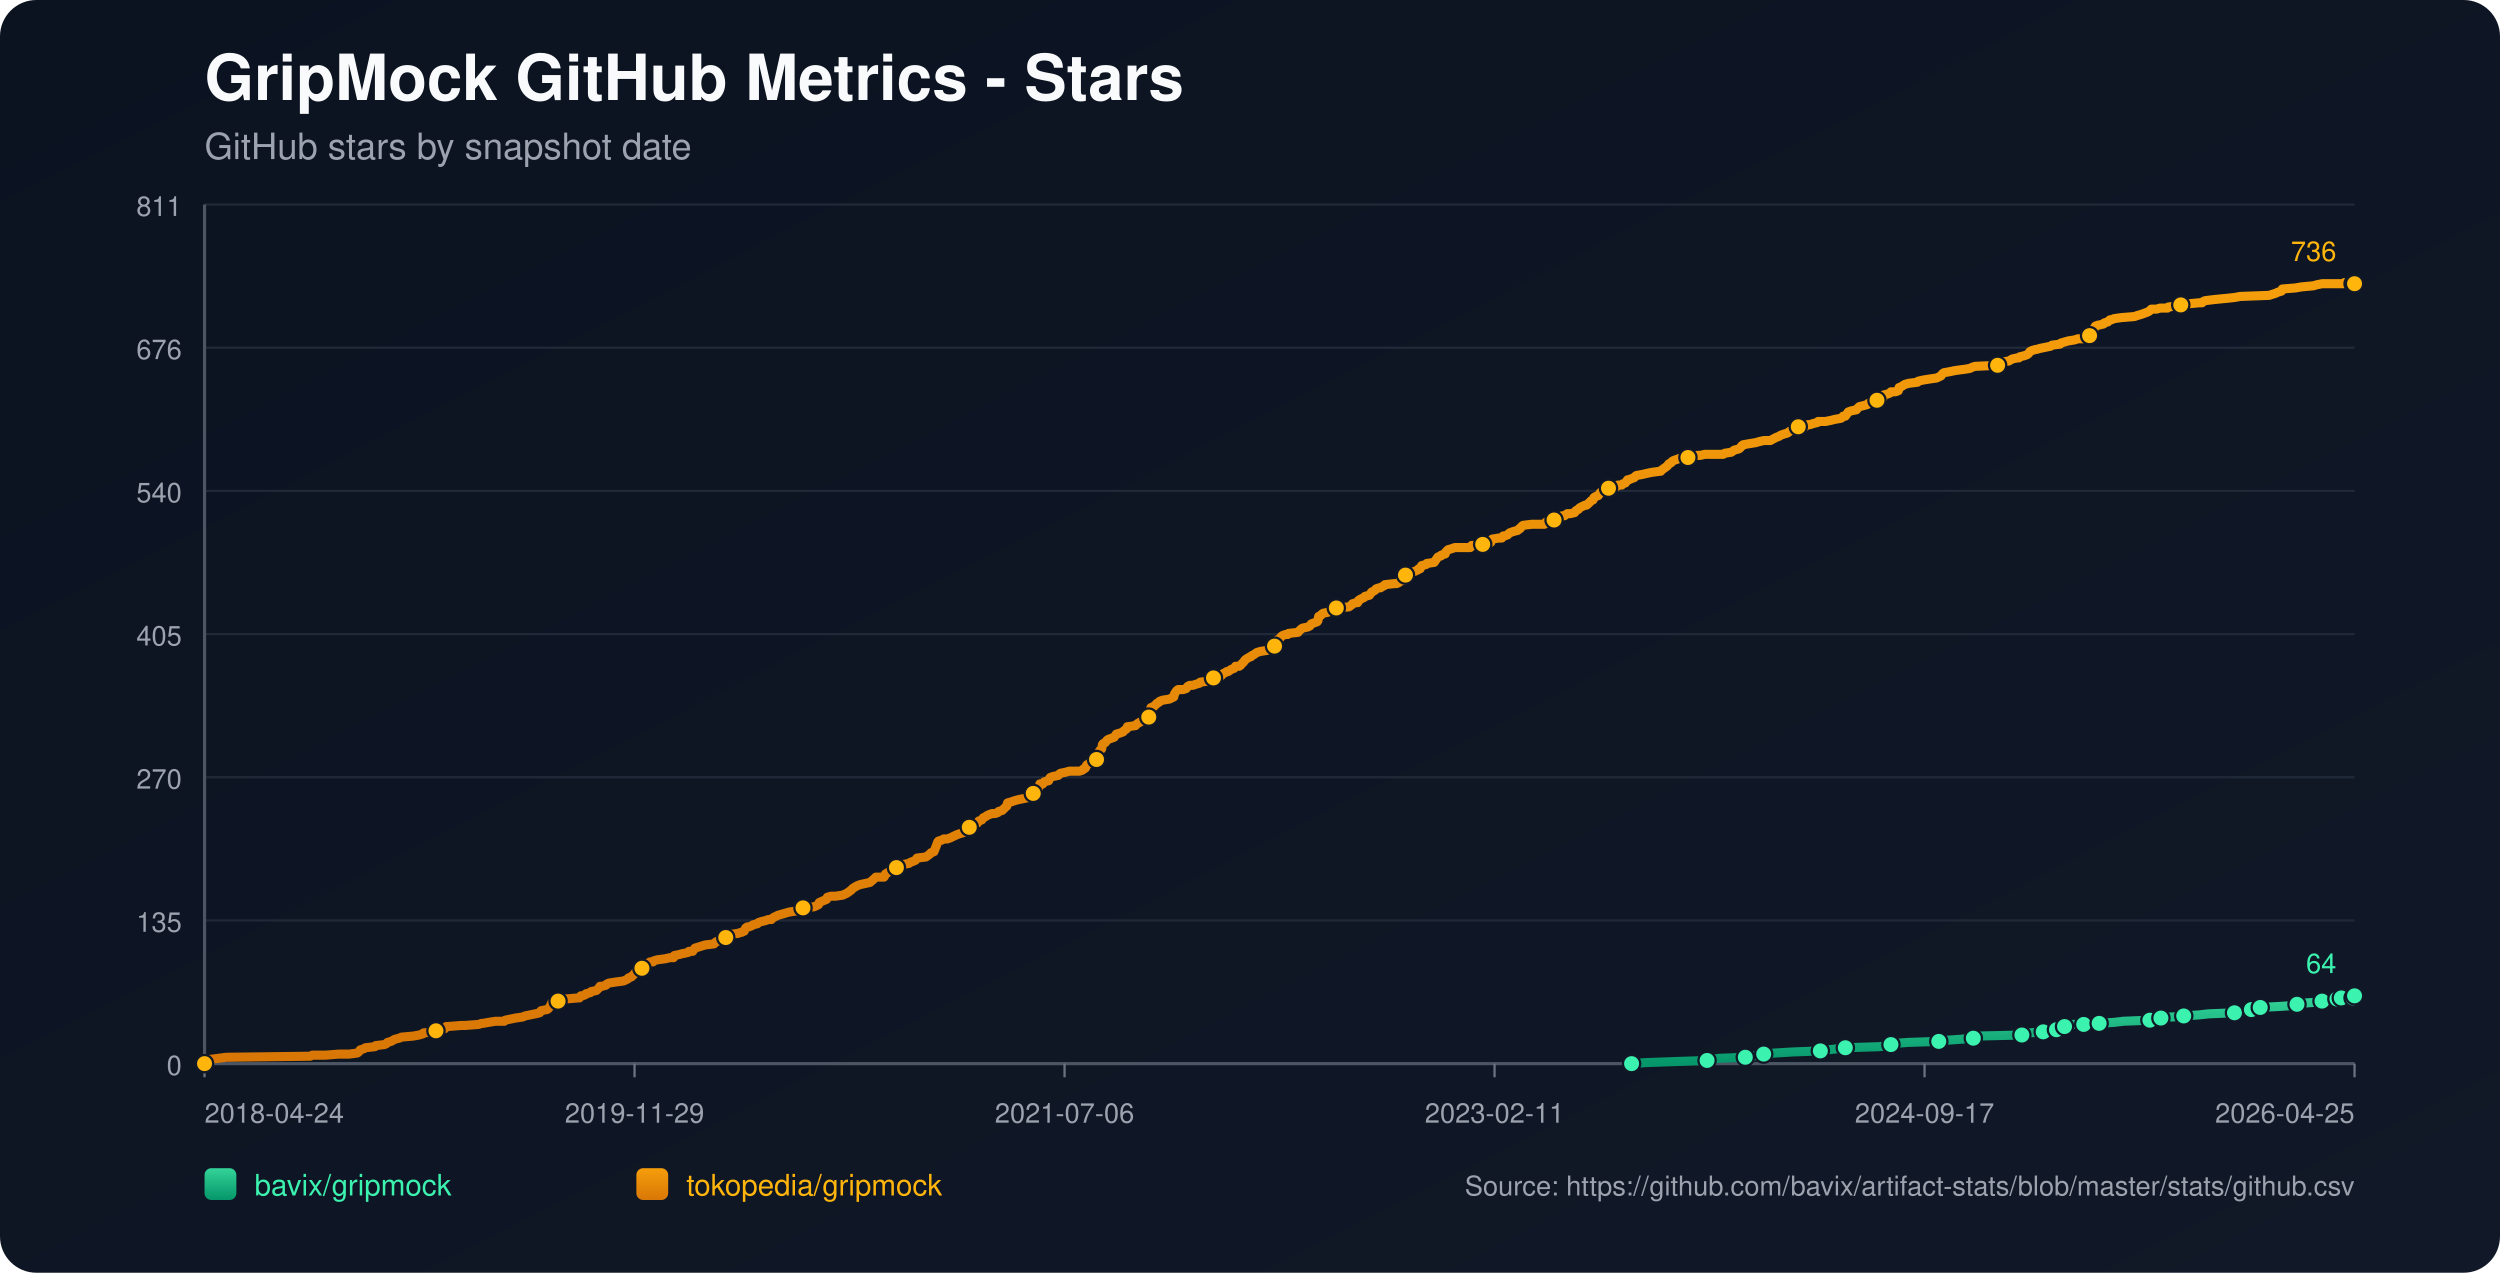
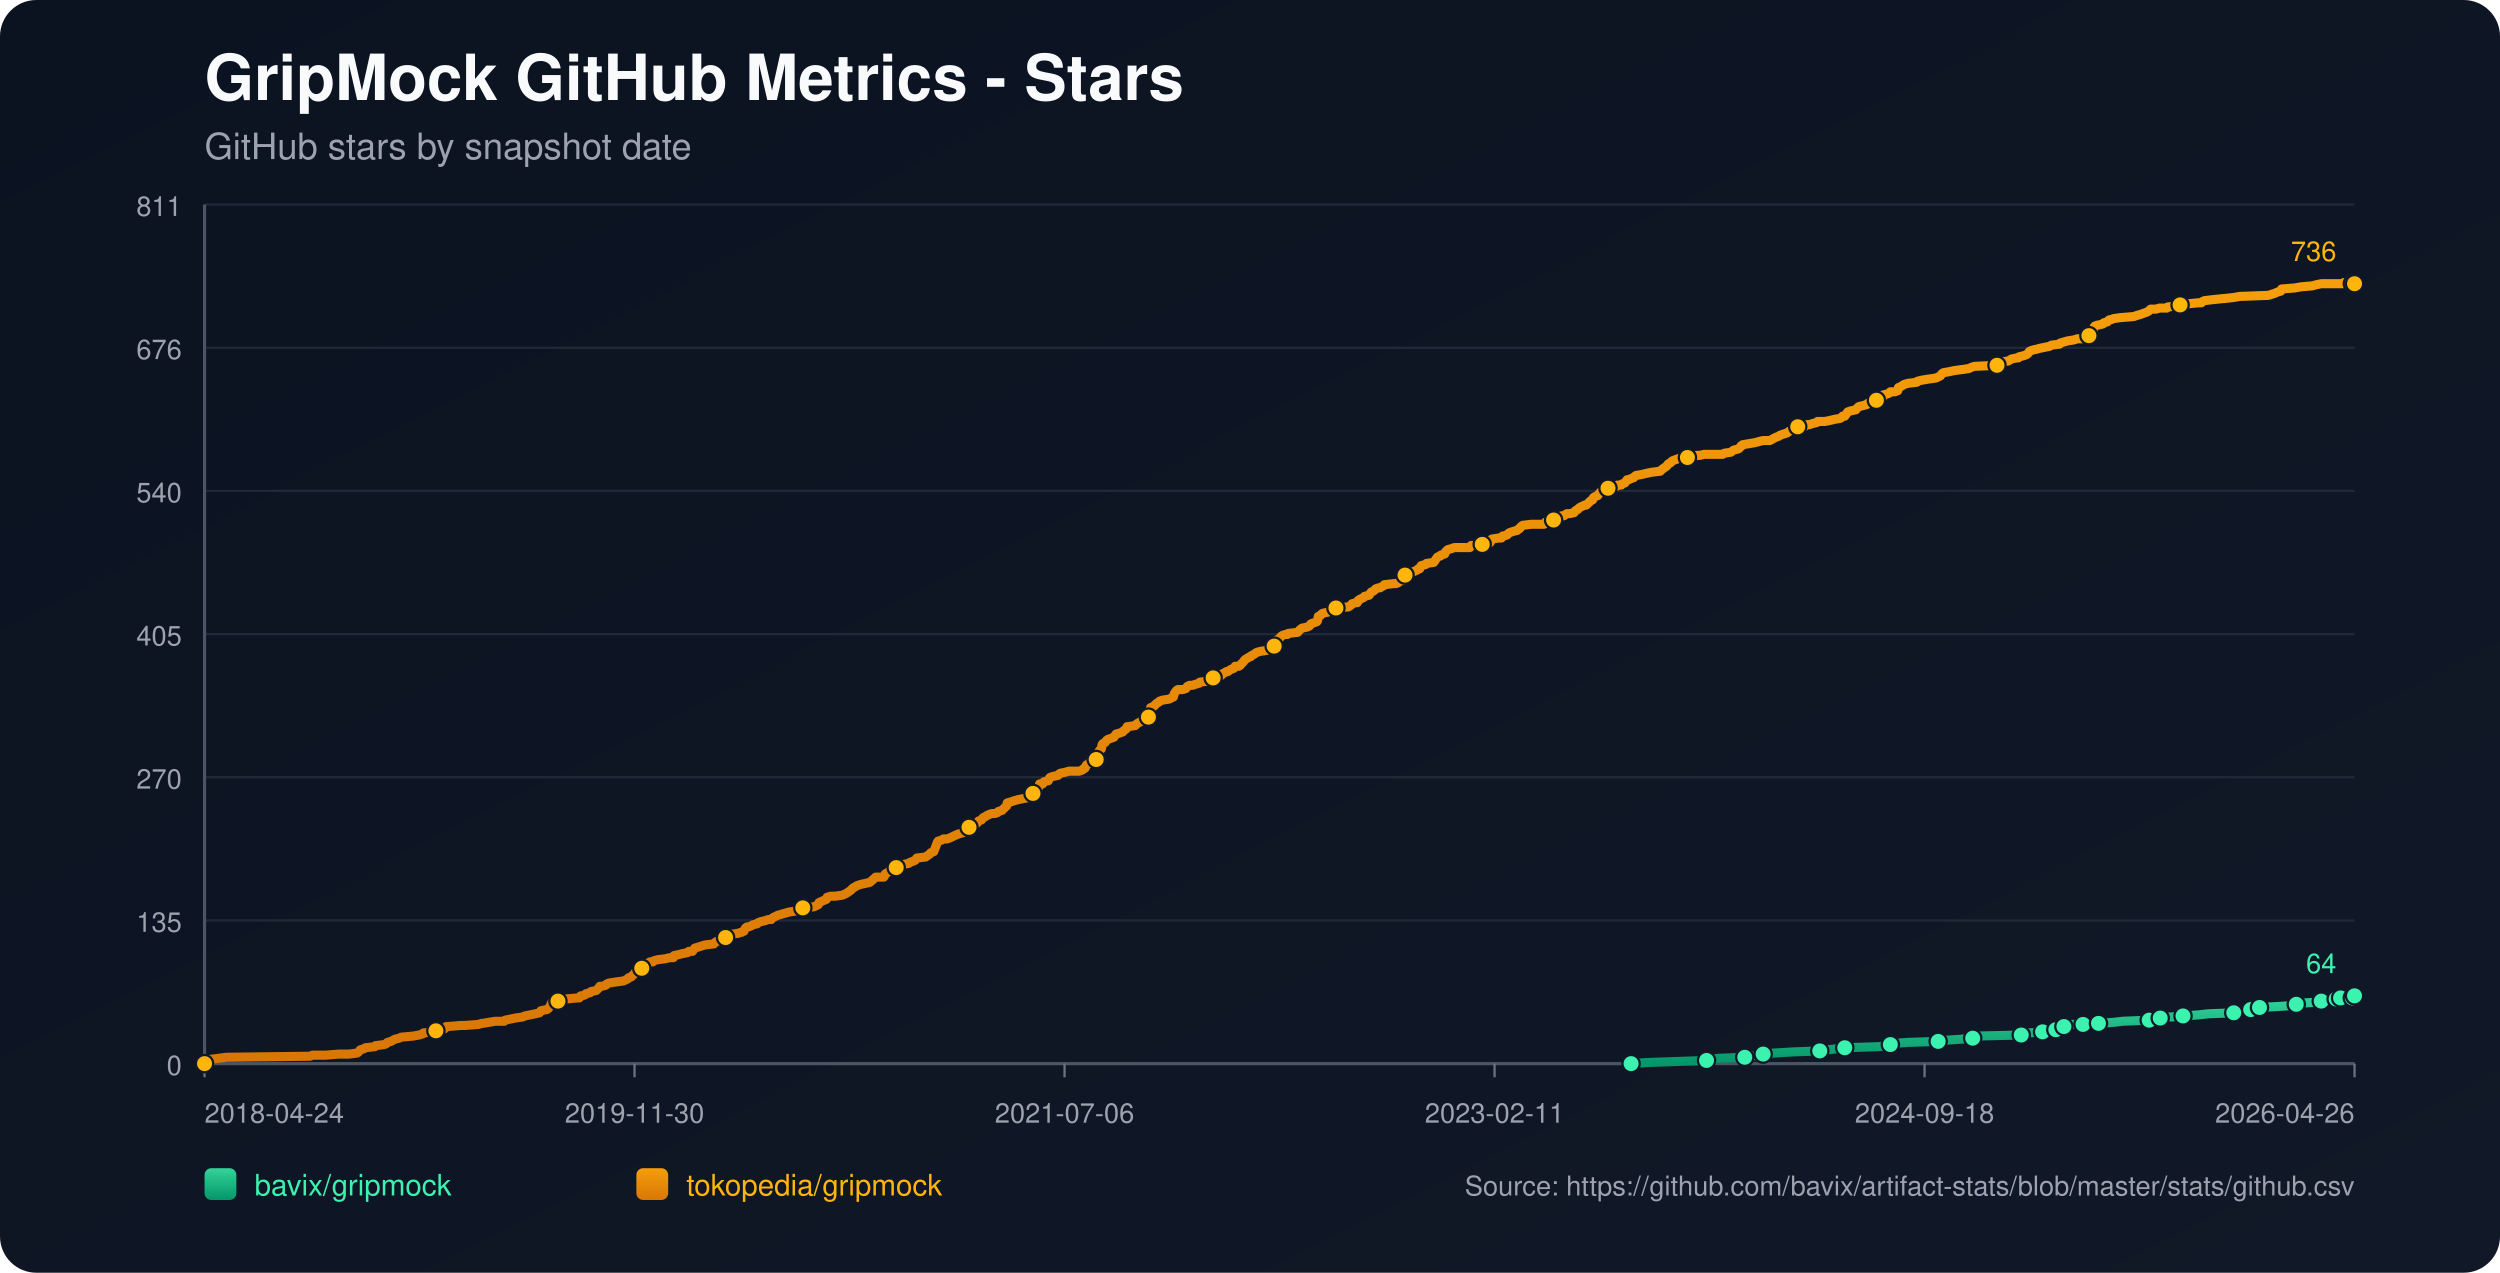
<svg xmlns="http://www.w3.org/2000/svg" width="1100" height="560" viewBox="0 0 1100 560">
  <defs>
    <linearGradient id="bg" x1="0" y1="0" x2="1" y2="1">
      <stop offset="0%" stop-color="#0b1220" />
      <stop offset="100%" stop-color="#111827" />
    </linearGradient>
    <linearGradient id="repo-0" x1="0" y1="0" x2="0" y2="1">
      <stop offset="0%" stop-color="#34d399" />
      <stop offset="100%" stop-color="#059669" />
    </linearGradient>
    <linearGradient id="repo-1" x1="0" y1="0" x2="0" y2="1">
      <stop offset="0%" stop-color="#f59e0b" />
      <stop offset="100%" stop-color="#d97706" />
    </linearGradient>
  </defs>
  <rect x="0" y="0" width="1100" height="560" fill="url(#bg)" rx="16" />
  <text x="90" y="44" fill="#f9fafb" font-size="28" font-family="-apple-system,BlinkMacSystemFont,Segoe UI,Helvetica,Arial,sans-serif" font-weight="700">GripMock GitHub Metrics - Stars</text>
  <text x="90" y="70" fill="#9ca3af" font-size="16" font-family="-apple-system,BlinkMacSystemFont,Segoe UI,Helvetica,Arial,sans-serif">GitHub stars by snapshot date</text>
  <line x1="90" y1="90.00" x2="1036" y2="90.00" stroke="#1f2937" stroke-width="1" />
  <text x="80" y="95.00" text-anchor="end" fill="#9ca3af" font-size="12" font-family="-apple-system,BlinkMacSystemFont,Segoe UI,Helvetica,Arial,sans-serif">811</text>
  <line x1="90" y1="153.00" x2="1036" y2="153.00" stroke="#1f2937" stroke-width="1" />
  <text x="80" y="158.00" text-anchor="end" fill="#9ca3af" font-size="12" font-family="-apple-system,BlinkMacSystemFont,Segoe UI,Helvetica,Arial,sans-serif">676</text>
  <line x1="90" y1="216.00" x2="1036" y2="216.00" stroke="#1f2937" stroke-width="1" />
  <text x="80" y="221.00" text-anchor="end" fill="#9ca3af" font-size="12" font-family="-apple-system,BlinkMacSystemFont,Segoe UI,Helvetica,Arial,sans-serif">540</text>
  <line x1="90" y1="279.00" x2="1036" y2="279.00" stroke="#1f2937" stroke-width="1" />
  <text x="80" y="284.00" text-anchor="end" fill="#9ca3af" font-size="12" font-family="-apple-system,BlinkMacSystemFont,Segoe UI,Helvetica,Arial,sans-serif">405</text>
  <line x1="90" y1="342.00" x2="1036" y2="342.00" stroke="#1f2937" stroke-width="1" />
  <text x="80" y="347.00" text-anchor="end" fill="#9ca3af" font-size="12" font-family="-apple-system,BlinkMacSystemFont,Segoe UI,Helvetica,Arial,sans-serif">270</text>
  <line x1="90" y1="405.00" x2="1036" y2="405.00" stroke="#1f2937" stroke-width="1" />
  <text x="80" y="410.00" text-anchor="end" fill="#9ca3af" font-size="12" font-family="-apple-system,BlinkMacSystemFont,Segoe UI,Helvetica,Arial,sans-serif">135</text>
  <line x1="90" y1="468.00" x2="1036" y2="468.00" stroke="#1f2937" stroke-width="1" />
  <text x="80" y="473.00" text-anchor="end" fill="#9ca3af" font-size="12" font-family="-apple-system,BlinkMacSystemFont,Segoe UI,Helvetica,Arial,sans-serif">0</text>
  <line x1="90" y1="468" x2="1036" y2="468" stroke="#4b5563" stroke-width="1.4" />
  <line x1="90" y1="90" x2="90" y2="468" stroke="#4b5563" stroke-width="1.4" />
  <line x1="90.00" y1="468" x2="90.00" y2="474" stroke="#6b7280" stroke-width="1" />
  <text x="90.00" y="494" text-anchor="start" fill="#9ca3af" font-size="12" font-family="-apple-system,BlinkMacSystemFont,Segoe UI,Helvetica,Arial,sans-serif">2018-04-24</text>
  <line x1="279.20" y1="468" x2="279.20" y2="474" stroke="#6b7280" stroke-width="1" />
-   <text x="279.20" y="494" text-anchor="middle" fill="#9ca3af" font-size="12" font-family="-apple-system,BlinkMacSystemFont,Segoe UI,Helvetica,Arial,sans-serif">2019-11-29</text>
+   <text x="279.20" y="494" text-anchor="middle" fill="#9ca3af" font-size="12" font-family="-apple-system,BlinkMacSystemFont,Segoe UI,Helvetica,Arial,sans-serif">2019-11-30</text>
  <line x1="468.40" y1="468" x2="468.40" y2="474" stroke="#6b7280" stroke-width="1" />
  <text x="468.40" y="494" text-anchor="middle" fill="#9ca3af" font-size="12" font-family="-apple-system,BlinkMacSystemFont,Segoe UI,Helvetica,Arial,sans-serif">2021-07-06</text>
  <line x1="657.60" y1="468" x2="657.60" y2="474" stroke="#6b7280" stroke-width="1" />
  <text x="657.60" y="494" text-anchor="middle" fill="#9ca3af" font-size="12" font-family="-apple-system,BlinkMacSystemFont,Segoe UI,Helvetica,Arial,sans-serif">2023-02-11</text>
  <line x1="846.80" y1="468" x2="846.80" y2="474" stroke="#6b7280" stroke-width="1" />
-   <text x="846.80" y="494" text-anchor="middle" fill="#9ca3af" font-size="12" font-family="-apple-system,BlinkMacSystemFont,Segoe UI,Helvetica,Arial,sans-serif">2024-09-17</text>
+   <text x="846.80" y="494" text-anchor="middle" fill="#9ca3af" font-size="12" font-family="-apple-system,BlinkMacSystemFont,Segoe UI,Helvetica,Arial,sans-serif">2024-09-18</text>
  <line x1="1036.00" y1="468" x2="1036.00" y2="474" stroke="#6b7280" stroke-width="1" />
-   <text x="1036.00" y="494" text-anchor="end" fill="#9ca3af" font-size="12" font-family="-apple-system,BlinkMacSystemFont,Segoe UI,Helvetica,Arial,sans-serif">2026-04-25</text>
-   <polyline fill="none" stroke="url(#repo-0)" stroke-width="4" stroke-linecap="round" stroke-linejoin="round" points="717.90,468.00 724.57,467.53 737.51,467.07 751.11,466.60 753.05,466.13 756.28,465.67 767.94,465.20 770.20,464.74 775.70,464.27 776.03,463.80 780.88,463.34 788.65,462.87 800.95,462.40 804.19,461.94 808.39,461.47 811.95,461.01 826.84,460.54 831.37,460.07 832.02,459.61 833.32,459.14 839.47,458.67 853.06,458.21 855.97,457.74 862.77,457.28 868.27,456.81 868.92,456.34 869.57,455.88 889.63,455.41 892.22,454.94 892.87,454.48 899.02,454.01 899.67,453.55 903.55,453.55 904.84,453.08 905.17,452.61 905.49,452.15 908.40,451.68 910.02,451.21 911.64,450.75 916.82,450.75 921.35,450.75 922.97,450.28 923.62,450.28 930.41,449.82 934.30,449.35 945.95,448.88 948.22,448.42 948.86,448.42 950.80,447.95 952.75,447.48 955.66,447.48 960.84,447.02 967.63,446.55 971.84,446.09 983.17,445.62 985.44,445.15 990.29,444.69 990.61,444.22 991.59,443.75 994.17,443.29 994.50,443.29 1003.24,442.82 1010.03,442.36 1010.68,441.89 1012.95,441.42 1019.42,440.96 1021.69,440.49 1023.30,440.02 1024.92,439.56 1028.24,439.56 1029.20,439.56 1029.53,439.09 1030.17,439.09 1030.50,438.63 1030.82,439.09 1035.36,439.09 1035.68,438.63 1036.00,438.16" />
-   <circle cx="717.90" cy="468.00" r="3.8" fill="#3bf2af" stroke="#111827" stroke-width="1" />
-   <circle cx="751.11" cy="466.60" r="3.8" fill="#3bf2af" stroke="#111827" stroke-width="1" />
-   <circle cx="767.94" cy="465.20" r="3.8" fill="#3bf2af" stroke="#111827" stroke-width="1" />
-   <circle cx="776.03" cy="463.80" r="3.8" fill="#3bf2af" stroke="#111827" stroke-width="1" />
-   <circle cx="800.95" cy="462.40" r="3.8" fill="#3bf2af" stroke="#111827" stroke-width="1" />
-   <circle cx="811.95" cy="461.01" r="3.8" fill="#3bf2af" stroke="#111827" stroke-width="1" />
-   <circle cx="832.02" cy="459.61" r="3.8" fill="#3bf2af" stroke="#111827" stroke-width="1" />
-   <circle cx="853.06" cy="458.21" r="3.8" fill="#3bf2af" stroke="#111827" stroke-width="1" />
-   <circle cx="868.27" cy="456.81" r="3.8" fill="#3bf2af" stroke="#111827" stroke-width="1" />
-   <circle cx="889.63" cy="455.41" r="3.8" fill="#3bf2af" stroke="#111827" stroke-width="1" />
-   <circle cx="899.02" cy="454.01" r="3.8" fill="#3bf2af" stroke="#111827" stroke-width="1" />
-   <circle cx="904.84" cy="453.08" r="3.8" fill="#3bf2af" stroke="#111827" stroke-width="1" />
-   <circle cx="908.40" cy="451.68" r="3.8" fill="#3bf2af" stroke="#111827" stroke-width="1" />
-   <circle cx="916.82" cy="450.75" r="3.8" fill="#3bf2af" stroke="#111827" stroke-width="1" />
-   <circle cx="923.62" cy="450.28" r="3.8" fill="#3bf2af" stroke="#111827" stroke-width="1" />
-   <circle cx="945.95" cy="448.88" r="3.8" fill="#3bf2af" stroke="#111827" stroke-width="1" />
-   <circle cx="950.80" cy="447.95" r="3.8" fill="#3bf2af" stroke="#111827" stroke-width="1" />
-   <circle cx="960.84" cy="447.02" r="3.8" fill="#3bf2af" stroke="#111827" stroke-width="1" />
-   <circle cx="983.17" cy="445.62" r="3.8" fill="#3bf2af" stroke="#111827" stroke-width="1" />
-   <circle cx="990.61" cy="444.22" r="3.8" fill="#3bf2af" stroke="#111827" stroke-width="1" />
-   <circle cx="994.50" cy="443.29" r="3.8" fill="#3bf2af" stroke="#111827" stroke-width="1" />
-   <circle cx="1010.68" cy="441.89" r="3.8" fill="#3bf2af" stroke="#111827" stroke-width="1" />
-   <circle cx="1021.69" cy="440.49" r="3.8" fill="#3bf2af" stroke="#111827" stroke-width="1" />
-   <circle cx="1028.24" cy="439.56" r="3.8" fill="#3bf2af" stroke="#111827" stroke-width="1" />
-   <circle cx="1030.17" cy="439.09" r="3.8" fill="#3bf2af" stroke="#111827" stroke-width="1" />
-   <circle cx="1035.36" cy="439.09" r="3.8" fill="#3bf2af" stroke="#111827" stroke-width="1" />
+   <text x="1036.00" y="494" text-anchor="end" fill="#9ca3af" font-size="12" font-family="-apple-system,BlinkMacSystemFont,Segoe UI,Helvetica,Arial,sans-serif">2026-04-26</text>
+   <polyline fill="none" stroke="url(#repo-0)" stroke-width="4" stroke-linecap="round" stroke-linejoin="round" points="717.68,468.00 724.34,467.53 737.29,467.07 750.88,466.60 752.82,466.13 756.05,465.67 767.70,465.20 769.96,464.74 775.46,464.27 775.79,463.80 780.64,463.34 788.41,462.87 800.70,462.40 803.94,461.94 808.14,461.47 811.70,461.01 826.59,460.54 831.12,460.07 831.76,459.61 833.06,459.14 839.20,458.67 852.79,458.21 855.70,457.74 862.50,457.28 868.00,456.81 868.65,456.34 869.29,455.88 889.35,455.41 891.94,454.94 892.59,454.48 898.74,454.01 899.38,453.55 903.27,453.55 904.56,453.08 904.88,452.61 905.21,452.15 908.12,451.68 909.74,451.21 911.35,450.75 916.53,450.75 921.06,450.75 922.68,450.28 923.33,450.28 930.12,449.82 934.00,449.35 945.65,448.88 947.92,448.42 948.56,448.42 950.50,447.95 952.45,447.48 955.36,447.48 960.53,447.02 967.33,446.55 971.53,446.09 982.86,445.62 985.12,445.15 989.98,444.69 990.30,444.22 991.27,443.75 993.86,443.29 994.18,443.29 1002.92,442.82 1009.71,442.36 1010.36,441.89 1012.62,441.42 1019.10,440.96 1021.36,440.49 1022.98,440.02 1024.60,439.56 1027.91,439.56 1028.87,439.56 1029.20,439.09 1029.85,439.09 1030.17,438.63 1030.49,439.09 1035.03,439.09 1035.35,438.63 1035.67,438.16 1036.00,438.16" />
+   <circle cx="717.68" cy="468.00" r="3.8" fill="#3bf2af" stroke="#111827" stroke-width="1" />
+   <circle cx="750.88" cy="466.60" r="3.8" fill="#3bf2af" stroke="#111827" stroke-width="1" />
+   <circle cx="767.70" cy="465.20" r="3.8" fill="#3bf2af" stroke="#111827" stroke-width="1" />
+   <circle cx="775.79" cy="463.80" r="3.8" fill="#3bf2af" stroke="#111827" stroke-width="1" />
+   <circle cx="800.70" cy="462.40" r="3.8" fill="#3bf2af" stroke="#111827" stroke-width="1" />
+   <circle cx="811.70" cy="461.01" r="3.8" fill="#3bf2af" stroke="#111827" stroke-width="1" />
+   <circle cx="831.76" cy="459.61" r="3.8" fill="#3bf2af" stroke="#111827" stroke-width="1" />
+   <circle cx="852.79" cy="458.21" r="3.8" fill="#3bf2af" stroke="#111827" stroke-width="1" />
+   <circle cx="868.00" cy="456.81" r="3.8" fill="#3bf2af" stroke="#111827" stroke-width="1" />
+   <circle cx="889.35" cy="455.41" r="3.8" fill="#3bf2af" stroke="#111827" stroke-width="1" />
+   <circle cx="898.74" cy="454.01" r="3.8" fill="#3bf2af" stroke="#111827" stroke-width="1" />
+   <circle cx="904.56" cy="453.08" r="3.8" fill="#3bf2af" stroke="#111827" stroke-width="1" />
+   <circle cx="908.12" cy="451.68" r="3.8" fill="#3bf2af" stroke="#111827" stroke-width="1" />
+   <circle cx="916.53" cy="450.75" r="3.8" fill="#3bf2af" stroke="#111827" stroke-width="1" />
+   <circle cx="923.33" cy="450.28" r="3.8" fill="#3bf2af" stroke="#111827" stroke-width="1" />
+   <circle cx="945.65" cy="448.88" r="3.8" fill="#3bf2af" stroke="#111827" stroke-width="1" />
+   <circle cx="950.50" cy="447.95" r="3.8" fill="#3bf2af" stroke="#111827" stroke-width="1" />
+   <circle cx="960.53" cy="447.02" r="3.8" fill="#3bf2af" stroke="#111827" stroke-width="1" />
+   <circle cx="982.86" cy="445.62" r="3.8" fill="#3bf2af" stroke="#111827" stroke-width="1" />
+   <circle cx="990.30" cy="444.22" r="3.8" fill="#3bf2af" stroke="#111827" stroke-width="1" />
+   <circle cx="994.18" cy="443.29" r="3.8" fill="#3bf2af" stroke="#111827" stroke-width="1" />
+   <circle cx="1010.36" cy="441.89" r="3.8" fill="#3bf2af" stroke="#111827" stroke-width="1" />
+   <circle cx="1021.36" cy="440.49" r="3.8" fill="#3bf2af" stroke="#111827" stroke-width="1" />
+   <circle cx="1027.91" cy="439.56" r="3.8" fill="#3bf2af" stroke="#111827" stroke-width="1" />
+   <circle cx="1029.85" cy="439.09" r="3.8" fill="#3bf2af" stroke="#111827" stroke-width="1" />
+   <circle cx="1035.03" cy="439.09" r="3.8" fill="#3bf2af" stroke="#111827" stroke-width="1" />
  <circle cx="1036.00" cy="438.16" r="3.8" fill="#3bf2af" stroke="#111827" stroke-width="1" />
  <text x="1028.00" y="428.16" text-anchor="end" fill="#3bf2af" font-size="12" font-family="-apple-system,BlinkMacSystemFont,Segoe UI,Helvetica,Arial,sans-serif">64</text>
-   <polyline fill="none" stroke="url(#repo-1)" stroke-width="4" stroke-linecap="round" stroke-linejoin="round" points="90.00,468.00 91.81,466.60 92.46,466.13 96.02,465.67 99.58,465.20 136.48,464.74 137.45,464.27 143.27,464.27 149.10,463.80 153.63,463.80 157.19,463.34 157.84,462.87 158.16,462.40 158.49,461.94 160.10,461.47 160.75,461.01 164.96,460.54 165.28,460.07 169.17,459.61 170.14,459.14 170.46,458.67 172.08,458.21 173.70,457.28 175.64,456.81 176.61,456.34 181.79,455.88 184.38,455.41 186.00,454.94 186.32,454.48 191.50,454.01 191.82,453.55 192.47,453.08 195.71,452.61 196.35,451.68 196.68,451.68 197.00,451.68 202.83,451.21 204.44,451.21 210.59,450.75 211.89,450.28 212.54,450.28 215.13,449.82 218.04,449.35 221.92,449.35 222.25,448.88 224.51,448.42 226.78,447.95 230.01,447.48 230.98,447.02 233.25,446.55 235.52,446.09 237.46,445.62 237.78,445.15 238.11,444.69 240.69,444.22 241.34,443.75 241.99,442.82 242.31,442.36 242.64,441.42 242.96,440.96 245.55,440.49 246.20,439.56 248.79,439.56 254.29,439.09 254.94,439.09 255.26,438.63 255.58,438.16 256.23,438.16 257.53,437.69 257.85,437.23 259.79,436.76 260.11,436.29 262.38,435.83 263.35,434.90 264.00,433.96 264.97,433.96 266.59,433.50 266.91,433.03 267.88,432.56 270.80,432.10 274.36,431.63 275.33,431.17 276.30,430.70 276.62,430.23 277.92,429.77 278.24,429.30 278.89,428.83 279.86,427.44 281.48,426.97 282.12,426.50 282.45,426.04 282.77,424.64 284.39,424.17 285.36,423.70 286.01,423.24 287.30,423.24 287.63,422.77 289.24,422.31 292.80,421.84 294.75,421.37 296.36,421.37 296.69,420.44 298.95,419.97 300.57,419.51 300.90,419.51 302.84,419.04 303.16,418.58 303.81,418.58 304.78,418.58 305.10,418.11 305.43,417.64 305.75,417.18 310.28,415.78 314.17,415.31 314.49,414.85 315.14,414.38 316.43,413.91 316.75,413.45 318.37,413.45 319.02,412.98 319.34,412.51 319.67,412.05 319.99,411.58 321.61,411.12 324.85,410.65 326.14,410.18 326.46,410.18 327.11,409.72 327.44,409.72 328.08,408.32 328.73,407.85 329.38,407.85 330.67,407.39 331.32,406.92 333.26,406.45 333.59,405.99 334.88,405.52 336.82,405.05 338.12,404.59 339.41,404.59 339.73,404.12 340.38,403.66 341.35,403.19 342.32,402.72 343.94,402.26 345.56,401.79 347.18,401.32 350.09,400.86 352.68,400.39 353.00,399.93 353.33,399.46 358.18,398.99 359.15,398.53 360.13,398.06 360.45,397.13 361.42,396.66 363.69,395.73 364.01,394.80 365.63,394.33 367.57,394.33 370.81,393.86 371.78,393.40 372.75,392.93 374.04,392.00 374.69,391.53 375.01,391.07 375.66,390.60 377.28,389.67 378.57,389.20 382.78,388.27 384.40,386.87 385.37,385.94 388.28,385.94 388.93,385.94 389.25,385.47 389.58,384.54 391.20,383.61 392.17,383.14 393.46,382.67 393.79,382.21 394.43,381.74 396.70,381.27 397.02,380.81 397.67,380.34 399.94,379.88 400.58,379.41 401.88,378.94 402.85,378.48 403.17,378.01 403.50,377.54 407.38,377.08 408.03,376.61 409.32,375.68 409.65,375.21 410.94,374.75 412.23,371.48 412.56,370.55 412.88,370.08 414.50,369.62 415.15,369.15 416.77,369.15 418.06,368.69 419.03,368.22 420.97,367.29 422.27,366.82 423.89,366.35 424.21,365.89 424.86,365.42 425.50,364.49 426.15,364.02 426.48,364.02 427.45,364.02 427.77,363.56 428.09,363.09 428.42,362.62 430.04,362.16 430.68,361.23 431.98,360.76 432.62,359.83 433.60,359.36 434.24,358.89 435.21,358.43 436.51,357.96 437.80,357.96 439.10,357.50 439.42,357.03 441.04,356.56 441.36,356.10 442.01,355.63 442.33,355.16 442.98,354.70 443.31,353.30 444.92,352.83 446.22,352.37 447.84,351.90 452.37,350.97 452.69,350.50 453.02,350.50 453.34,350.04 454.31,349.57 454.63,349.10 454.96,348.64 455.28,347.70 456.58,347.24 457.22,346.31 457.55,344.91 458.52,344.91 458.84,344.91 459.49,343.97 461.43,343.51 461.75,342.58 462.08,342.11 463.37,341.64 465.64,341.18 465.96,340.71 466.61,340.24 468.87,339.78 470.49,339.31 472.11,339.31 475.02,339.31 476.32,338.84 476.64,338.38 476.97,338.38 477.61,337.91 477.94,336.98 478.26,336.51 479.23,336.05 479.56,335.58 480.53,335.11 482.14,334.18 482.47,334.18 482.79,333.25 483.12,332.78 483.44,331.38 483.76,330.45 484.09,329.99 484.73,329.52 485.06,327.65 485.38,327.19 486.35,326.72 487.00,325.79 487.65,325.32 488.94,324.86 490.24,324.39 490.56,323.92 490.88,323.46 491.21,322.99 492.83,322.53 494.12,322.06 494.44,321.59 495.74,320.66 496.06,319.73 496.39,319.73 499.62,319.26 499.95,318.80 500.59,318.33 502.21,317.40 502.86,316.93 503.51,316.46 504.80,316.46 505.45,315.53 505.77,315.53 506.10,313.67 506.42,311.34 507.71,310.87 508.04,310.40 508.69,309.94 509.01,309.47 509.98,309.00 510.30,308.54 511.60,308.07 514.51,307.61 515.48,307.14 516.45,306.67 516.78,305.27 517.10,304.81 517.42,304.34 517.75,303.88 518.39,303.41 520.66,303.41 521.96,302.94 522.28,302.48 522.60,302.01 523.57,301.54 524.87,301.54 526.16,301.08 527.78,300.61 528.10,300.15 531.66,299.68 533.28,299.21 533.93,298.28 534.58,297.81 537.17,297.35 537.81,296.88 538.14,296.41 539.11,295.95 539.76,295.48 540.40,295.48 541.05,295.02 541.70,294.55 542.99,294.08 543.32,293.62 543.64,293.15 545.26,293.15 545.91,292.68 546.23,292.22 547.20,291.29 547.85,290.35 548.50,289.89 550.11,288.95 550.44,288.95 550.76,288.49 551.73,288.02 552.38,287.56 553.03,287.09 554.64,286.62 557.56,286.16 557.88,285.69 559.18,285.22 559.50,284.76 560.79,284.29 561.12,283.83 561.44,281.96 562.09,281.49 563.06,281.03 563.38,280.56 563.71,280.10 564.35,279.63 565.65,279.16 566.62,279.16 566.94,278.70 571.15,278.23 571.48,277.76 572.45,276.83 573.09,276.37 575.36,275.90 576.33,275.43 576.65,274.97 576.98,274.50 579.57,273.57 579.89,273.10 580.21,271.24 581.18,270.77 581.51,270.30 582.16,269.84 584.42,269.37 585.07,268.91 585.72,268.91 586.69,268.44 587.01,267.97 587.98,267.51 593.48,267.04 594.78,266.11 595.10,265.64 596.72,265.18 597.37,265.18 597.69,264.24 598.02,264.24 598.34,263.78 599.31,263.31 600.28,262.84 600.60,262.38 602.55,261.91 602.87,261.45 603.52,260.51 604.49,260.05 605.14,259.58 605.46,259.11 606.75,258.65 607.40,258.65 608.05,258.18 609.02,257.72 609.34,257.25 613.55,256.78 614.52,256.78 615.49,256.32 615.82,255.85 617.43,255.38 617.76,254.45 618.08,253.98 618.41,253.05 619.70,252.59 620.67,252.12 622.94,251.19 623.91,250.72 624.23,250.25 624.88,250.25 625.53,248.86 627.47,248.39 627.79,247.92 631.03,247.46 631.35,246.99 632.32,245.59 632.65,245.13 633.62,244.66 633.94,244.66 634.27,244.19 635.88,243.73 636.21,242.79 637.18,241.86 638.80,241.40 640.09,240.93 641.06,240.93 644.62,240.93 644.95,240.93 646.89,240.93 647.54,240.00 648.18,240.00 649.48,240.00 649.80,240.00 652.39,239.53 655.30,239.06 655.95,238.60 656.27,237.67 656.60,237.20 659.51,236.73 660.81,236.73 661.13,236.27 661.45,235.80 662.10,235.80 663.39,235.33 663.72,234.87 664.37,234.40 665.66,233.94 667.28,233.47 667.60,233.47 668.25,233.00 668.57,232.54 668.90,232.54 669.22,232.07 669.54,231.60 670.19,231.14 674.08,230.67 676.34,230.67 678.61,230.67 679.58,230.67 679.90,230.21 680.22,229.74 681.20,229.74 681.52,229.27 683.79,228.81 684.11,228.34 685.40,228.34 685.73,227.87 686.05,227.41 687.35,226.94 688.32,226.94 689.61,226.01 690.58,226.01 690.91,226.01 692.85,225.54 693.49,224.61 694.47,224.14 694.79,223.68 695.44,223.21 697.38,222.28 698.03,222.28 698.67,221.81 699.00,221.35 699.64,220.88 699.97,220.41 700.94,219.95 701.26,219.02 701.91,218.55 703.20,218.08 703.53,217.62 704.18,216.68 704.82,216.22 706.12,215.75 706.44,215.29 707.74,214.82 709.03,214.35 710.65,214.35 711.62,213.89 711.94,213.42 713.56,213.42 713.89,212.95 715.18,212.49 716.15,211.09 716.80,211.09 717.77,210.62 719.06,210.16 719.39,209.69 720.03,209.22 722.62,208.76 724.57,208.29 726.83,207.82 730.39,207.36 730.72,207.36 731.04,206.89 732.98,205.49 733.63,205.03 733.95,204.56 734.28,204.09 735.25,203.63 735.57,203.16 736.22,202.70 738.81,201.76 740.43,201.30 741.07,201.30 742.69,201.30 743.99,200.83 746.90,200.36 748.19,200.36 750.14,199.90 755.96,199.90 758.23,199.90 758.87,199.43 761.79,198.97 762.43,198.50 763.08,198.03 765.02,197.57 765.67,197.10 766.32,196.17 766.64,196.17 766.97,195.70 769.55,195.24 772.47,194.77 774.09,194.30 776.03,193.84 778.94,193.84 781.53,192.44 782.82,191.97 783.47,191.51 784.77,191.04 786.39,190.57 787.03,190.11 787.68,189.64 789.62,189.17 790.92,188.71 791.24,187.78 794.15,187.78 794.48,187.31 794.80,187.31 795.45,186.84 796.42,186.84 797.71,186.38 799.66,185.91 799.98,185.44 800.95,185.44 803.22,185.44 805.48,184.98 807.42,184.51 810.01,184.05 810.66,183.58 810.98,183.11 811.95,183.11 812.28,182.65 812.60,182.18 813.25,181.25 814.54,180.78 816.81,180.32 817.13,179.85 818.10,178.92 820.05,178.45 821.66,177.98 821.99,177.52 823.28,177.05 824.25,176.59 824.58,176.59 825.87,176.12 826.52,176.12 828.14,175.65 828.46,175.19 828.78,173.79 830.73,173.32 831.70,172.86 832.02,172.39 833.96,172.39 835.26,171.92 835.58,170.52 835.91,170.52 838.17,169.12 839.79,168.66 843.67,168.19 844.00,167.73 845.94,167.26 848.85,166.79 852.09,166.33 854.03,165.39 854.35,164.93 854.68,164.46 855.32,164.00 857.91,163.53 860.18,163.06 863.42,162.60 863.74,162.60 866.65,162.13 867.62,161.66 868.92,161.20 878.95,160.73 880.25,159.80 880.57,159.33 883.81,158.87 885.43,157.93 887.69,157.47 888.34,157.47 888.66,157.00 890.60,156.54 891.90,156.07 892.55,155.60 892.87,155.14 893.19,154.67 894.16,154.20 895.78,153.74 896.11,153.74 897.72,153.27 899.99,152.81 902.26,152.34 902.90,151.87 906.46,151.41 906.79,150.94 908.40,150.47 910.02,150.01 912.94,149.54 914.23,149.08 916.50,149.08 916.82,148.61 917.47,148.61 919.09,148.14 919.41,147.68 920.06,147.21 921.03,146.28 921.35,144.88 921.67,143.95 922.00,143.48 923.29,143.01 923.62,143.01 925.56,142.55 925.88,142.08 927.50,141.62 927.82,141.15 928.47,140.68 929.12,140.68 930.09,140.22 933.33,139.75 939.15,139.28 940.45,138.82 942.07,138.35 943.36,137.89 944.65,137.42 945.63,136.95 946.60,136.02 948.86,136.02 950.48,135.55 951.13,135.55 953.39,135.55 953.72,135.55 954.04,135.09 957.60,134.62 959.54,134.16 959.87,134.16 962.78,133.69 967.63,133.22 968.93,133.22 969.25,132.76 970.22,132.29 974.11,131.82 978.64,131.36 978.96,131.36 983.17,130.89 985.76,130.43 998.38,129.96 1001.30,129.03 1002.27,128.56 1003.88,128.09 1004.21,127.16 1010.03,126.69 1012.62,126.23 1017.80,125.76 1019.42,125.30 1021.69,124.83 1028.24,124.83 1031.15,124.83 1031.47,124.36 1032.12,124.36 1032.44,124.83 1033.41,124.83 1033.73,125.30 1035.03,125.30 1035.36,124.83 1036.00,124.83" />
+   <polyline fill="none" stroke="url(#repo-1)" stroke-width="4" stroke-linecap="round" stroke-linejoin="round" points="90.00,468.00 91.81,466.60 92.46,466.13 96.02,465.67 99.58,465.20 136.46,464.74 137.43,464.27 143.25,464.27 149.08,463.80 153.61,463.80 157.17,463.34 157.81,462.87 158.14,462.40 158.46,461.94 160.08,461.47 160.73,461.01 164.93,460.54 165.26,460.07 169.14,459.61 170.11,459.14 170.43,458.67 172.05,458.21 173.67,457.28 175.61,456.81 176.58,456.34 181.76,455.88 184.34,455.41 185.96,454.94 186.29,454.48 191.46,454.01 191.79,453.55 192.43,453.08 195.67,452.61 196.32,451.68 196.64,451.68 196.96,451.68 202.79,451.21 204.40,451.21 210.55,450.75 211.85,450.28 212.49,450.28 215.08,449.82 217.99,449.35 221.88,449.35 222.20,448.88 224.46,448.42 226.73,447.95 229.97,447.48 230.94,447.02 233.20,446.55 235.47,446.09 237.41,445.62 237.73,445.15 238.05,444.69 240.64,444.22 241.29,443.75 241.94,442.82 242.26,442.36 242.58,441.42 242.91,440.96 245.50,440.49 246.14,439.56 248.73,439.56 254.23,439.09 254.88,439.09 255.20,438.63 255.53,438.16 256.17,438.16 257.47,437.69 257.79,437.23 259.73,436.76 260.05,436.29 262.32,435.83 263.29,434.90 263.94,433.96 264.91,433.96 266.53,433.50 266.85,433.03 267.82,432.56 270.73,432.10 274.29,431.63 275.26,431.17 276.23,430.70 276.56,430.23 277.85,429.77 278.17,429.30 278.82,428.83 279.79,427.44 281.41,426.97 282.06,426.50 282.38,426.04 282.70,424.64 284.32,424.17 285.29,423.70 285.94,423.24 287.23,423.24 287.56,422.77 289.17,422.31 292.73,421.84 294.67,421.37 296.29,421.37 296.62,420.44 298.88,419.97 300.50,419.51 300.82,419.51 302.76,419.04 303.09,418.58 303.73,418.58 304.70,418.58 305.03,418.11 305.35,417.64 305.67,417.18 310.20,415.78 314.09,415.31 314.41,414.85 315.06,414.38 316.35,413.91 316.68,413.45 318.29,413.45 318.94,412.98 319.26,412.51 319.59,412.05 319.91,411.58 321.53,411.12 324.76,410.65 326.06,410.18 326.38,410.18 327.03,409.72 327.35,409.72 328.00,408.32 328.65,407.85 329.29,407.85 330.59,407.39 331.24,406.92 333.18,406.45 333.50,405.99 334.79,405.52 336.74,405.05 338.03,404.59 339.32,404.59 339.65,404.12 340.29,403.66 341.27,403.19 342.24,402.72 343.85,402.26 345.47,401.79 347.09,401.32 350.00,400.86 352.59,400.39 352.91,399.93 353.24,399.46 358.09,398.99 359.06,398.53 360.03,398.06 360.35,397.13 361.33,396.66 363.59,395.73 363.91,394.80 365.53,394.33 367.47,394.33 370.71,393.86 371.68,393.40 372.65,392.93 373.94,392.00 374.59,391.53 374.91,391.07 375.56,390.60 377.18,389.67 378.47,389.20 382.68,388.27 384.30,386.87 385.27,385.94 388.18,385.94 388.83,385.94 389.15,385.47 389.47,384.54 391.09,383.61 392.06,383.14 393.36,382.67 393.68,382.21 394.33,381.74 396.59,381.27 396.92,380.81 397.56,380.34 399.83,379.88 400.47,379.41 401.77,378.94 402.74,378.48 403.06,378.01 403.39,377.54 407.27,377.08 407.92,376.61 409.21,375.68 409.53,375.21 410.83,374.75 412.12,371.48 412.45,370.55 412.77,370.08 414.39,369.62 415.03,369.15 416.65,369.15 417.95,368.69 418.92,368.22 420.86,367.29 422.15,366.82 423.77,366.35 424.09,365.89 424.74,365.42 425.39,364.49 426.03,364.02 426.36,364.02 427.33,364.02 427.65,363.56 427.98,363.09 428.30,362.62 429.92,362.16 430.56,361.23 431.86,360.76 432.51,359.83 433.48,359.36 434.12,358.89 435.09,358.43 436.39,357.96 437.68,357.96 438.98,357.50 439.30,357.03 440.92,356.56 441.24,356.10 441.89,355.63 442.21,355.16 442.86,354.70 443.18,353.30 444.80,352.83 446.09,352.37 447.71,351.90 452.24,350.97 452.57,350.50 452.89,350.50 453.21,350.04 454.18,349.57 454.51,349.10 454.83,348.64 455.15,347.70 456.45,347.24 457.09,346.31 457.42,344.91 458.39,344.91 458.71,344.91 459.36,343.97 461.30,343.51 461.62,342.58 461.95,342.11 463.24,341.64 465.51,341.18 465.83,340.71 466.48,340.24 468.74,339.78 470.36,339.31 471.98,339.31 474.89,339.31 476.18,338.84 476.51,338.38 476.83,338.38 477.48,337.91 477.80,336.98 478.13,336.51 479.10,336.05 479.42,335.58 480.39,335.11 482.01,334.18 482.33,334.18 482.66,333.25 482.98,332.78 483.30,331.38 483.63,330.45 483.95,329.99 484.60,329.52 484.92,327.65 485.24,327.19 486.21,326.72 486.86,325.79 487.51,325.32 488.80,324.86 490.10,324.39 490.42,323.92 490.74,323.46 491.07,322.99 492.69,322.53 493.98,322.06 494.30,321.59 495.60,320.66 495.92,319.73 496.24,319.73 499.48,319.26 499.80,318.80 500.45,318.33 502.07,317.40 502.72,316.93 503.36,316.46 504.66,316.46 505.30,315.53 505.63,315.53 505.95,313.67 506.27,311.34 507.57,310.87 507.89,310.40 508.54,309.94 508.86,309.47 509.83,309.00 510.16,308.54 511.45,308.07 514.36,307.61 515.33,307.14 516.30,306.67 516.63,305.27 516.95,304.81 517.27,304.34 517.60,303.88 518.25,303.41 520.51,303.41 521.80,302.94 522.13,302.48 522.45,302.01 523.42,301.54 524.72,301.54 526.01,301.08 527.63,300.61 527.95,300.15 531.51,299.68 533.13,299.21 533.78,298.28 534.42,297.81 537.01,297.35 537.66,296.88 537.98,296.41 538.95,295.95 539.60,295.48 540.25,295.48 540.89,295.02 541.54,294.55 542.83,294.08 543.16,293.62 543.48,293.15 545.10,293.15 545.75,292.68 546.07,292.22 547.04,291.29 547.69,290.35 548.34,289.89 549.95,288.95 550.28,288.95 550.60,288.49 551.57,288.02 552.22,287.56 552.86,287.09 554.48,286.62 557.39,286.16 557.72,285.69 559.01,285.22 559.34,284.76 560.63,284.29 560.95,283.83 561.28,281.96 561.92,281.49 562.89,281.03 563.22,280.56 563.54,280.10 564.19,279.63 565.48,279.16 566.45,279.16 566.78,278.70 570.98,278.23 571.31,277.76 572.28,276.83 572.92,276.37 575.19,275.90 576.16,275.43 576.48,274.97 576.81,274.50 579.40,273.57 579.72,273.10 580.04,271.24 581.01,270.77 581.34,270.30 581.98,269.84 584.25,269.37 584.90,268.91 585.54,268.91 586.51,268.44 586.84,267.97 587.81,267.51 593.31,267.04 594.60,266.11 594.93,265.64 596.54,265.18 597.19,265.18 597.51,264.24 597.84,264.24 598.16,263.78 599.13,263.31 600.10,262.84 600.43,262.38 602.37,261.91 602.69,261.45 603.34,260.51 604.31,260.05 604.96,259.58 605.28,259.11 606.57,258.65 607.22,258.65 607.87,258.18 608.84,257.72 609.16,257.25 613.37,256.78 614.34,256.78 615.31,256.32 615.63,255.85 617.25,255.38 617.57,254.45 617.90,253.98 618.22,253.05 619.52,252.59 620.49,252.12 622.75,251.19 623.72,250.72 624.05,250.25 624.69,250.25 625.34,248.86 627.28,248.39 627.60,247.92 630.84,247.46 631.16,246.99 632.13,245.59 632.46,245.13 633.43,244.66 633.75,244.66 634.08,244.19 635.69,243.73 636.02,242.79 636.99,241.86 638.60,241.40 639.90,240.93 640.87,240.93 644.43,240.93 644.75,240.93 646.69,240.93 647.34,240.00 647.99,240.00 649.28,240.00 649.61,240.00 652.19,239.53 655.11,239.06 655.75,238.60 656.08,237.67 656.40,237.20 659.31,236.73 660.61,236.73 660.93,236.27 661.25,235.80 661.90,235.80 663.19,235.33 663.52,234.87 664.16,234.40 665.46,233.94 667.08,233.47 667.40,233.47 668.05,233.00 668.37,232.54 668.69,232.54 669.02,232.07 669.34,231.60 669.99,231.14 673.87,230.67 676.14,230.67 678.40,230.67 679.37,230.67 679.70,230.21 680.02,229.74 680.99,229.74 681.31,229.27 683.58,228.81 683.90,228.34 685.20,228.34 685.52,227.87 685.84,227.41 687.14,226.94 688.11,226.94 689.40,226.01 690.37,226.01 690.70,226.01 692.64,225.54 693.28,224.61 694.25,224.14 694.58,223.68 695.23,223.21 697.17,222.28 697.81,222.28 698.46,221.81 698.78,221.35 699.43,220.88 699.76,220.41 700.73,219.95 701.05,219.02 701.70,218.55 702.99,218.08 703.31,217.62 703.96,216.68 704.61,216.22 705.90,215.75 706.23,215.29 707.52,214.82 708.81,214.35 710.43,214.35 711.40,213.89 711.73,213.42 713.34,213.42 713.67,212.95 714.96,212.49 715.93,211.09 716.58,211.09 717.55,210.62 718.84,210.16 719.17,209.69 719.81,209.22 722.40,208.76 724.34,208.29 726.61,207.82 730.17,207.36 730.49,207.36 730.82,206.89 732.76,205.49 733.40,205.03 733.73,204.56 734.05,204.09 735.02,203.63 735.35,203.16 735.99,202.70 738.58,201.76 740.20,201.30 740.85,201.30 742.46,201.30 743.76,200.83 746.67,200.36 747.96,200.36 749.90,199.90 755.73,199.90 757.99,199.90 758.64,199.43 761.55,198.97 762.20,198.50 762.85,198.03 764.79,197.57 765.44,197.10 766.08,196.17 766.41,196.17 766.73,195.70 769.32,195.24 772.23,194.77 773.85,194.30 775.79,193.84 778.70,193.84 781.29,192.44 782.58,191.97 783.23,191.51 784.52,191.04 786.14,190.57 786.79,190.11 787.44,189.64 789.38,189.17 790.67,188.71 791.00,187.78 793.91,187.78 794.23,187.31 794.55,187.31 795.20,186.84 796.17,186.84 797.47,186.38 799.41,185.91 799.73,185.44 800.70,185.44 802.97,185.44 805.23,184.98 807.17,184.51 809.76,184.05 810.41,183.58 810.73,183.11 811.70,183.11 812.03,182.65 812.35,182.18 813.00,181.25 814.29,180.78 816.56,180.32 816.88,179.85 817.85,178.92 819.79,178.45 821.41,177.98 821.73,177.52 823.03,177.05 824.00,176.59 824.32,176.59 825.61,176.12 826.26,176.12 827.88,175.65 828.20,175.19 828.53,173.79 830.47,173.32 831.44,172.86 831.76,172.39 833.70,172.39 835.00,171.92 835.32,170.52 835.64,170.52 837.91,169.12 839.53,168.66 843.41,168.19 843.73,167.73 845.67,167.26 848.59,166.79 851.82,166.33 853.76,165.39 854.09,164.93 854.41,164.46 855.06,164.00 857.65,163.53 859.91,163.06 863.15,162.60 863.47,162.60 866.38,162.13 867.35,161.66 868.65,161.20 878.68,160.73 879.97,159.80 880.29,159.33 883.53,158.87 885.15,157.93 887.41,157.47 888.06,157.47 888.38,157.00 890.32,156.54 891.62,156.07 892.27,155.60 892.59,155.14 892.91,154.67 893.88,154.20 895.50,153.74 895.82,153.74 897.44,153.27 899.71,152.81 901.97,152.34 902.62,151.87 906.18,151.41 906.50,150.94 908.12,150.47 909.74,150.01 912.65,149.54 913.94,149.08 916.21,149.08 916.53,148.61 917.18,148.61 918.80,148.14 919.12,147.68 919.77,147.21 920.74,146.28 921.06,144.88 921.38,143.95 921.71,143.48 923.00,143.01 923.33,143.01 925.27,142.55 925.59,142.08 927.21,141.62 927.53,141.15 928.18,140.68 928.83,140.68 929.80,140.22 933.03,139.75 938.86,139.28 940.15,138.82 941.77,138.35 943.06,137.89 944.36,137.42 945.33,136.95 946.30,136.02 948.56,136.02 950.18,135.55 950.83,135.55 953.09,135.55 953.42,135.55 953.74,135.09 957.30,134.62 959.24,134.16 959.56,134.16 962.48,133.69 967.33,133.22 968.62,133.22 968.95,132.76 969.92,132.29 973.80,131.82 978.33,131.36 978.65,131.36 982.86,130.89 985.45,130.43 998.07,129.96 1000.98,129.03 1001.95,128.56 1003.57,128.09 1003.89,127.16 1009.71,126.69 1012.30,126.23 1017.48,125.76 1019.10,125.30 1021.36,124.83 1027.91,124.83 1030.82,124.83 1031.14,124.36 1031.80,124.36 1032.11,124.83 1033.08,124.83 1033.40,125.30 1034.70,125.30 1035.03,124.83 1036.00,124.83" />
  <circle cx="90.00" cy="468.00" r="3.8" fill="#ffb50c" stroke="#111827" stroke-width="1" />
-   <circle cx="191.82" cy="453.55" r="3.8" fill="#ffb50c" stroke="#111827" stroke-width="1" />
-   <circle cx="245.55" cy="440.49" r="3.8" fill="#ffb50c" stroke="#111827" stroke-width="1" />
-   <circle cx="282.45" cy="426.04" r="3.8" fill="#ffb50c" stroke="#111827" stroke-width="1" />
-   <circle cx="319.34" cy="412.51" r="3.8" fill="#ffb50c" stroke="#111827" stroke-width="1" />
-   <circle cx="353.33" cy="399.46" r="3.8" fill="#ffb50c" stroke="#111827" stroke-width="1" />
-   <circle cx="394.43" cy="381.74" r="3.8" fill="#ffb50c" stroke="#111827" stroke-width="1" />
-   <circle cx="426.48" cy="364.02" r="3.8" fill="#ffb50c" stroke="#111827" stroke-width="1" />
-   <circle cx="454.63" cy="349.10" r="3.8" fill="#ffb50c" stroke="#111827" stroke-width="1" />
-   <circle cx="482.47" cy="334.18" r="3.8" fill="#ffb50c" stroke="#111827" stroke-width="1" />
-   <circle cx="505.45" cy="315.53" r="3.8" fill="#ffb50c" stroke="#111827" stroke-width="1" />
-   <circle cx="533.93" cy="298.28" r="3.8" fill="#ffb50c" stroke="#111827" stroke-width="1" />
-   <circle cx="560.79" cy="284.29" r="3.8" fill="#ffb50c" stroke="#111827" stroke-width="1" />
-   <circle cx="587.98" cy="267.51" r="3.8" fill="#ffb50c" stroke="#111827" stroke-width="1" />
-   <circle cx="618.41" cy="253.05" r="3.8" fill="#ffb50c" stroke="#111827" stroke-width="1" />
-   <circle cx="652.39" cy="239.53" r="3.8" fill="#ffb50c" stroke="#111827" stroke-width="1" />
-   <circle cx="683.79" cy="228.81" r="3.8" fill="#ffb50c" stroke="#111827" stroke-width="1" />
-   <circle cx="707.74" cy="214.82" r="3.8" fill="#ffb50c" stroke="#111827" stroke-width="1" />
-   <circle cx="742.69" cy="201.30" r="3.8" fill="#ffb50c" stroke="#111827" stroke-width="1" />
-   <circle cx="791.24" cy="187.78" r="3.8" fill="#ffb50c" stroke="#111827" stroke-width="1" />
-   <circle cx="825.87" cy="176.12" r="3.8" fill="#ffb50c" stroke="#111827" stroke-width="1" />
-   <circle cx="878.95" cy="160.73" r="3.8" fill="#ffb50c" stroke="#111827" stroke-width="1" />
-   <circle cx="919.41" cy="147.68" r="3.8" fill="#ffb50c" stroke="#111827" stroke-width="1" />
-   <circle cx="959.54" cy="134.16" r="3.8" fill="#ffb50c" stroke="#111827" stroke-width="1" />
-   <circle cx="1035.36" cy="124.83" r="3.8" fill="#ffb50c" stroke="#111827" stroke-width="1" />
+   <circle cx="191.79" cy="453.55" r="3.8" fill="#ffb50c" stroke="#111827" stroke-width="1" />
+   <circle cx="245.50" cy="440.49" r="3.8" fill="#ffb50c" stroke="#111827" stroke-width="1" />
+   <circle cx="282.38" cy="426.04" r="3.8" fill="#ffb50c" stroke="#111827" stroke-width="1" />
+   <circle cx="319.26" cy="412.51" r="3.8" fill="#ffb50c" stroke="#111827" stroke-width="1" />
+   <circle cx="353.24" cy="399.46" r="3.8" fill="#ffb50c" stroke="#111827" stroke-width="1" />
+   <circle cx="394.33" cy="381.74" r="3.8" fill="#ffb50c" stroke="#111827" stroke-width="1" />
+   <circle cx="426.36" cy="364.02" r="3.8" fill="#ffb50c" stroke="#111827" stroke-width="1" />
+   <circle cx="454.51" cy="349.10" r="3.8" fill="#ffb50c" stroke="#111827" stroke-width="1" />
+   <circle cx="482.33" cy="334.18" r="3.8" fill="#ffb50c" stroke="#111827" stroke-width="1" />
+   <circle cx="505.30" cy="315.53" r="3.8" fill="#ffb50c" stroke="#111827" stroke-width="1" />
+   <circle cx="533.78" cy="298.28" r="3.8" fill="#ffb50c" stroke="#111827" stroke-width="1" />
+   <circle cx="560.63" cy="284.29" r="3.8" fill="#ffb50c" stroke="#111827" stroke-width="1" />
+   <circle cx="587.81" cy="267.51" r="3.8" fill="#ffb50c" stroke="#111827" stroke-width="1" />
+   <circle cx="618.22" cy="253.05" r="3.8" fill="#ffb50c" stroke="#111827" stroke-width="1" />
+   <circle cx="652.19" cy="239.53" r="3.8" fill="#ffb50c" stroke="#111827" stroke-width="1" />
+   <circle cx="683.58" cy="228.81" r="3.8" fill="#ffb50c" stroke="#111827" stroke-width="1" />
+   <circle cx="707.52" cy="214.82" r="3.8" fill="#ffb50c" stroke="#111827" stroke-width="1" />
+   <circle cx="742.46" cy="201.30" r="3.8" fill="#ffb50c" stroke="#111827" stroke-width="1" />
+   <circle cx="791.00" cy="187.78" r="3.8" fill="#ffb50c" stroke="#111827" stroke-width="1" />
+   <circle cx="825.61" cy="176.12" r="3.8" fill="#ffb50c" stroke="#111827" stroke-width="1" />
+   <circle cx="878.68" cy="160.73" r="3.8" fill="#ffb50c" stroke="#111827" stroke-width="1" />
+   <circle cx="919.12" cy="147.68" r="3.8" fill="#ffb50c" stroke="#111827" stroke-width="1" />
+   <circle cx="959.24" cy="134.16" r="3.8" fill="#ffb50c" stroke="#111827" stroke-width="1" />
+   <circle cx="1035.03" cy="124.83" r="3.8" fill="#ffb50c" stroke="#111827" stroke-width="1" />
  <circle cx="1036.00" cy="124.83" r="3.8" fill="#ffb50c" stroke="#111827" stroke-width="1" />
  <text x="1028.00" y="114.83" text-anchor="end" fill="#ffb50c" font-size="12" font-family="-apple-system,BlinkMacSystemFont,Segoe UI,Helvetica,Arial,sans-serif">736</text>
  <rect x="90.00" y="514.00" width="14" height="14" fill="url(#repo-0)" rx="3" />
  <text x="112.00" y="526.00" fill="#3bf2af" font-size="13" font-family="-apple-system,BlinkMacSystemFont,Segoe UI,Helvetica,Arial,sans-serif">bavix/gripmock</text>
  <rect x="280.00" y="514.00" width="14" height="14" fill="url(#repo-1)" rx="3" />
  <text x="302.00" y="526.00" fill="#ffb50c" font-size="13" font-family="-apple-system,BlinkMacSystemFont,Segoe UI,Helvetica,Arial,sans-serif">tokopedia/gripmock</text>
  <text x="1036.00" y="526.00" text-anchor="end" fill="#9ca3af" font-size="12" font-family="-apple-system,BlinkMacSystemFont,Segoe UI,Helvetica,Arial,sans-serif">Source: https://github.com/bavix/artifact-stats/blob/master/stats/github.csv</text>
</svg>
